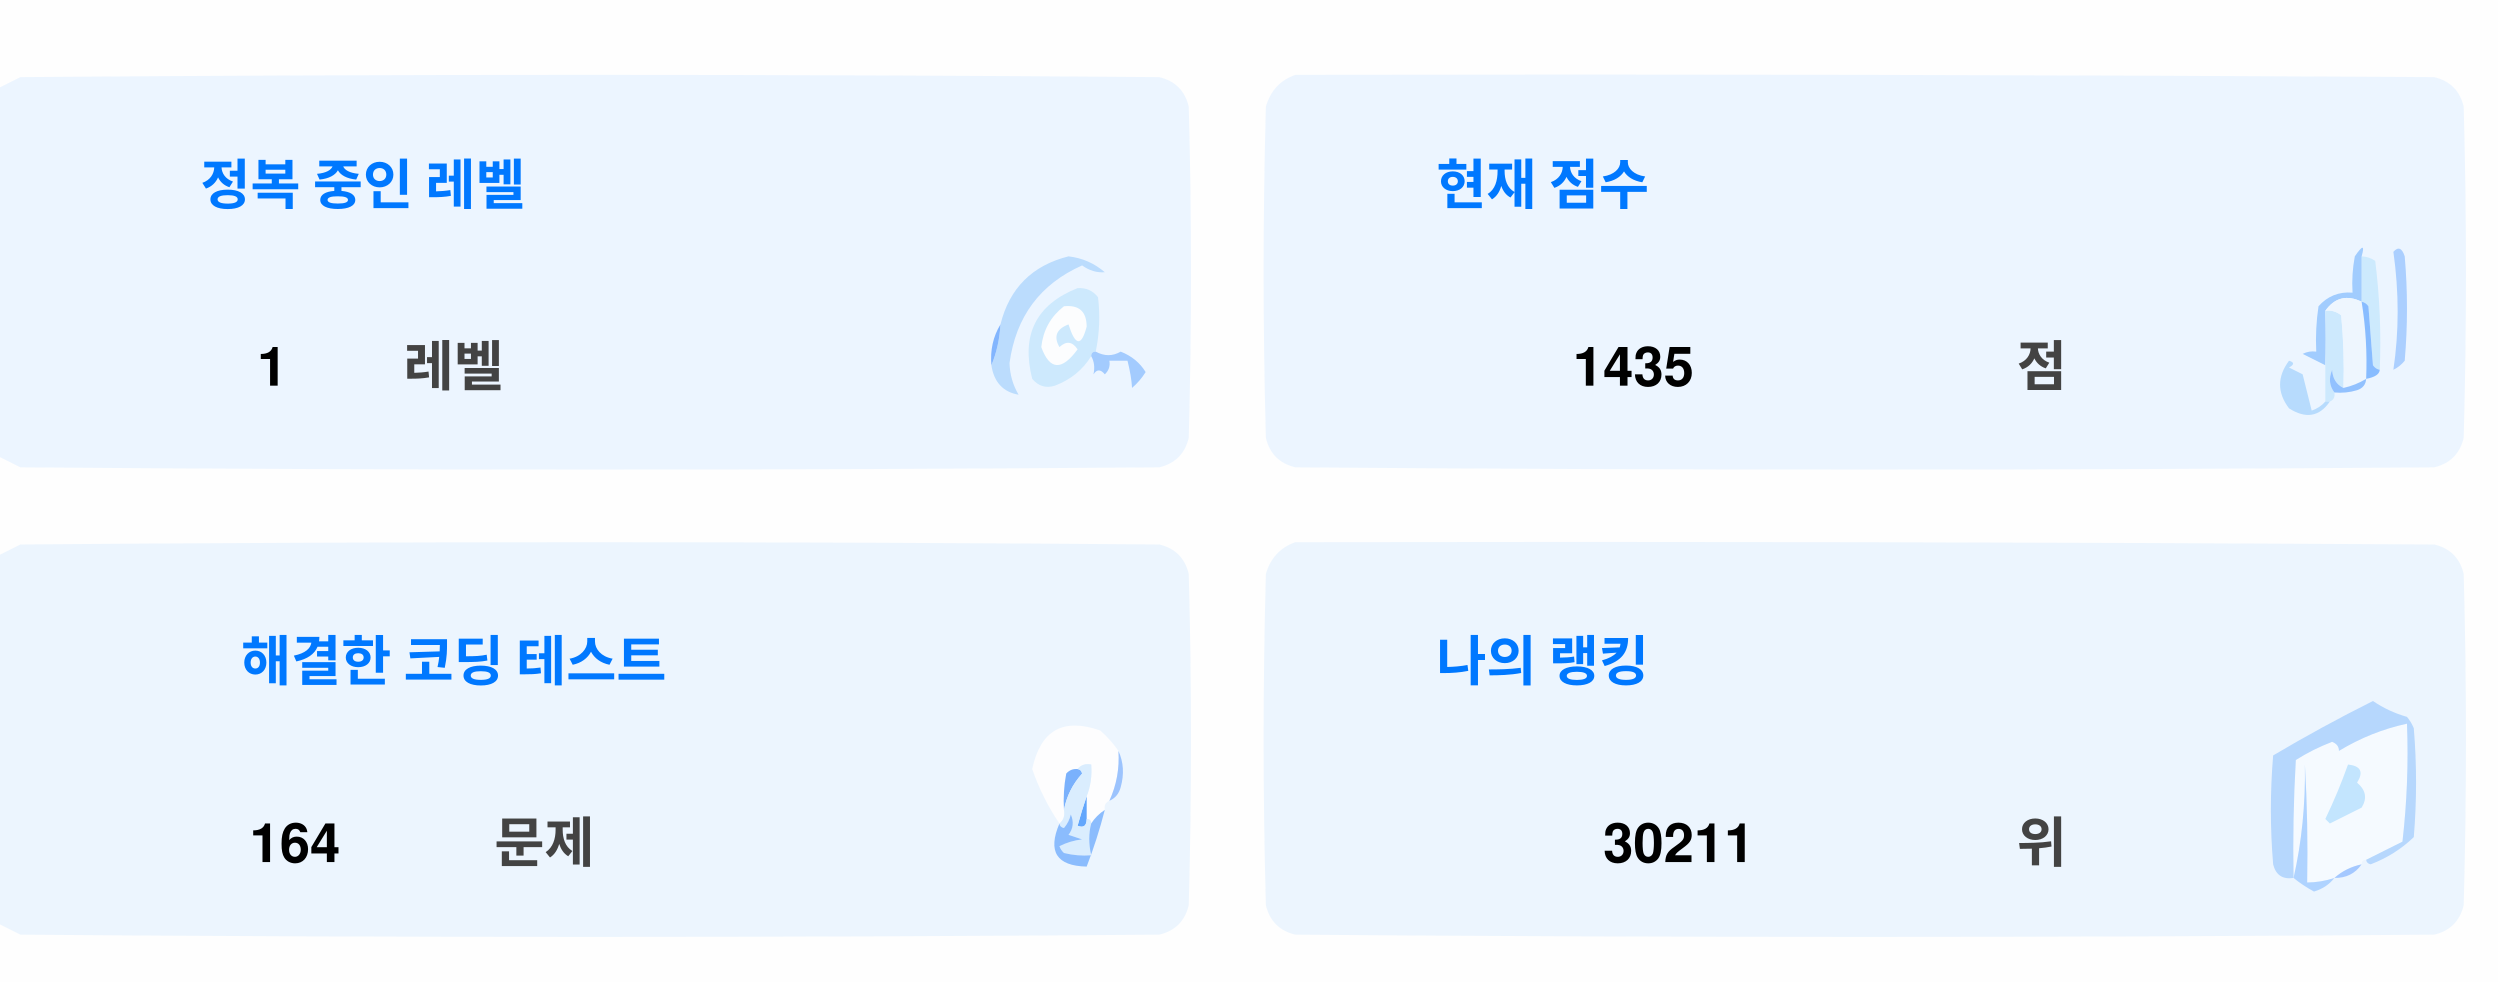
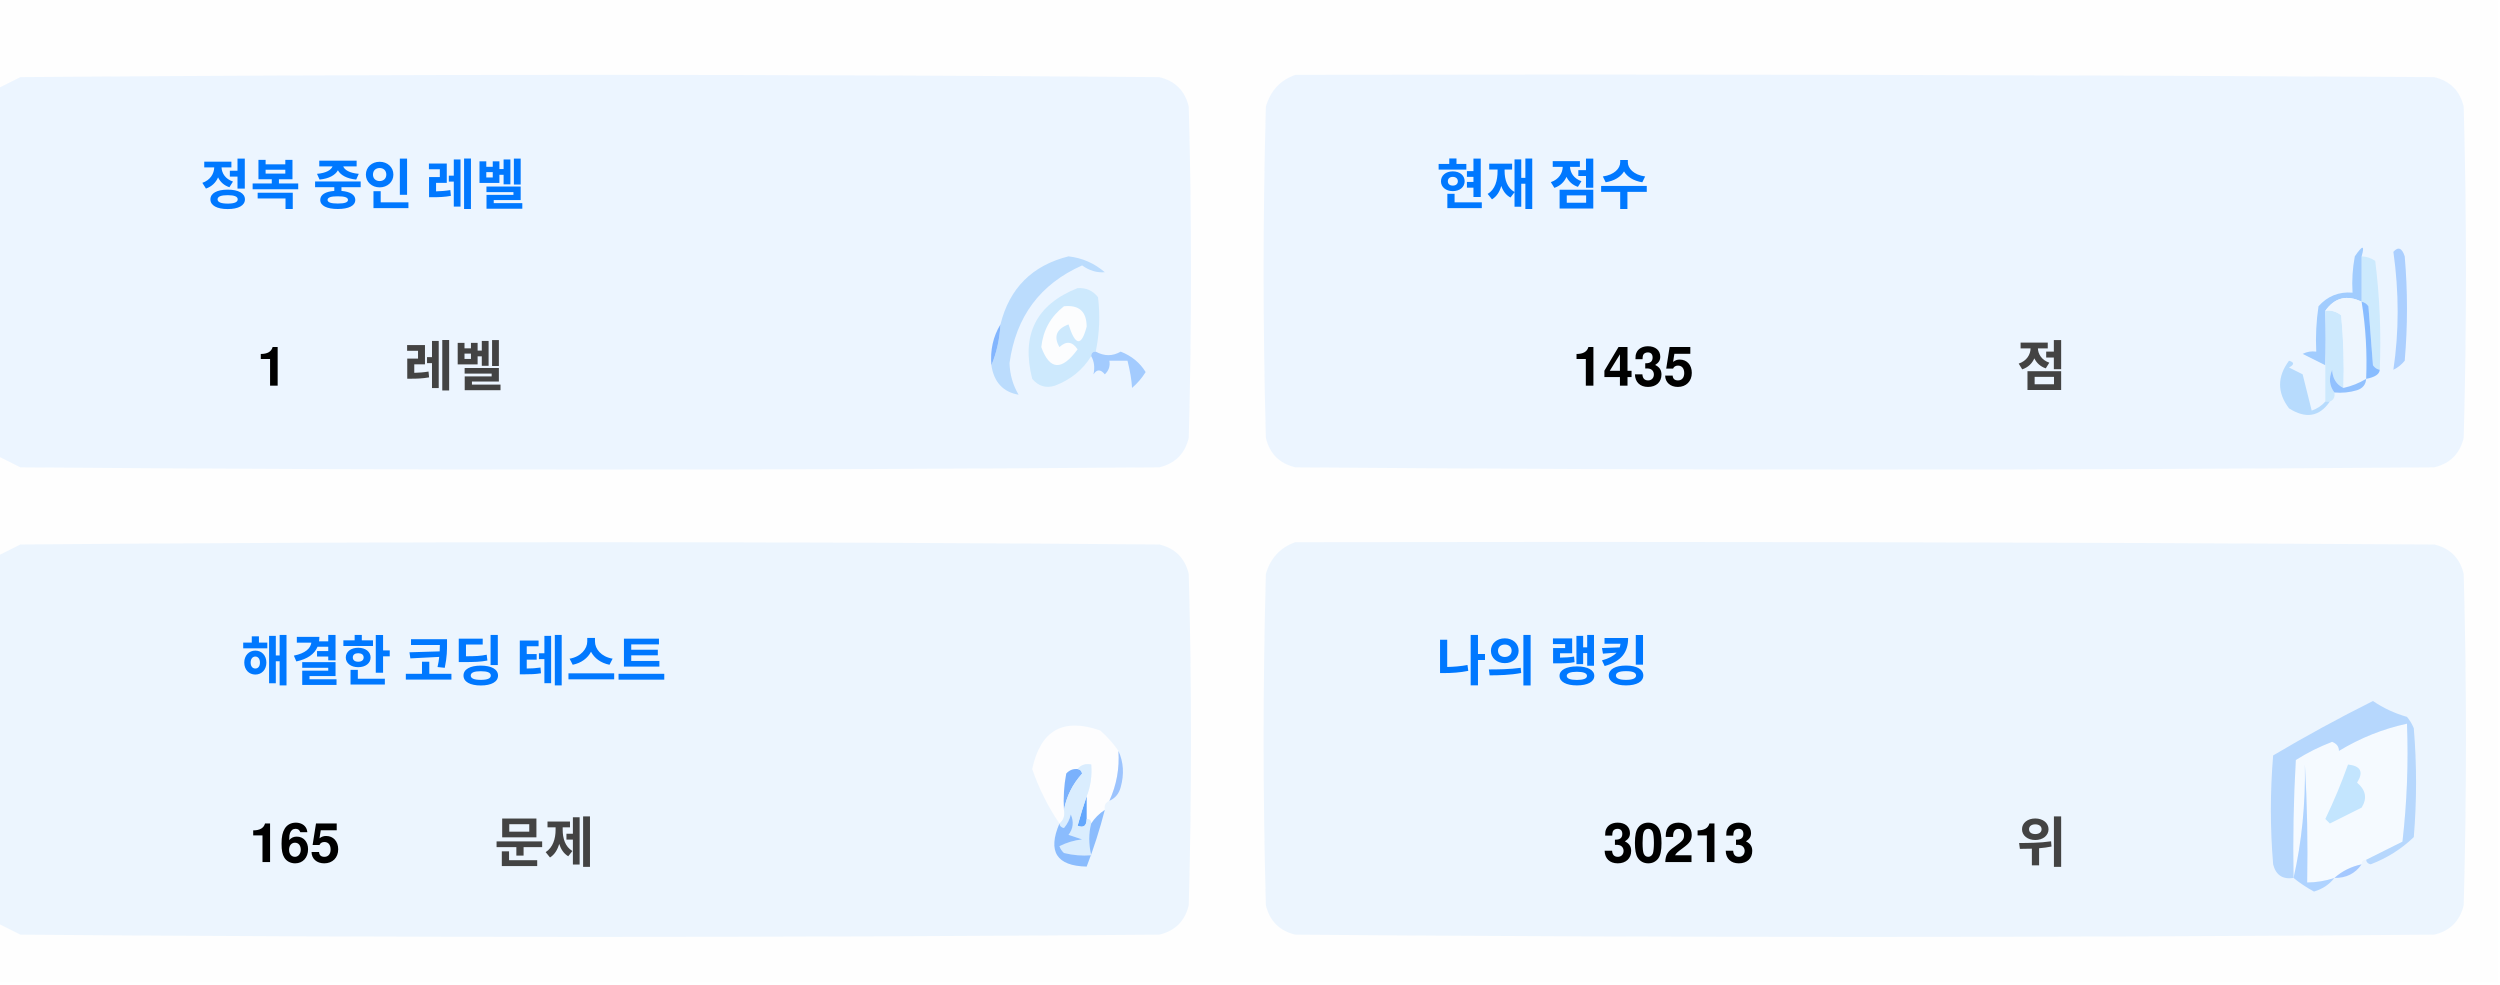
<svg xmlns="http://www.w3.org/2000/svg" version="1.1" width="551px" height="217px" style="shape-rendering:geometricPrecision; text-rendering:geometricPrecision; image-rendering:optimizeQuality; fill-rule:evenodd; clip-rule:evenodd">
  <style>.title {fill: #434343;font-size: 1rem;line-height: 1.5rem;font-weight: bold;font-family: -apple-system, BlinkMacSystemFont, Segoe UI, Helvetica, Arial, sans-serif, Apple Color Emoji, Segoe UI Emoji;}.desc {fill: #434343;font-size: 2.5rem;font-weight: bold;line-height: 1.5rem;font-family: -apple-system, BlinkMacSystemFont, Segoe UI, Helvetica, Arial, sans-serif, Apple Color Emoji, Segoe UI Emoji;}.desc-2 {fill: #434343;font-size: 1rem;font-weight: bold;line-height: 1.5rem;font-family: -apple-system, BlinkMacSystemFont, Segoe UI, Helvetica, Arial, sans-serif, Apple Color Emoji, Segoe UI Emoji;}.text, .desc {animation: twinkling 4s ease-in-out infinite;}@keyframes twinkling {40% { opacity: 1; }50% { opacity: 0.5; }60% { opacity: 1; }70% { opacity: 0.5; }80% { opacity: 1; }}</style>
  <g>
    <path style="opacity:1" fill="#fefefe" d="M -0.5,-0.5 C 183.167,-0.5 366.833,-0.5 550.5,-0.5C 550.5,71.833 550.5,144.167 550.5,216.5C 366.833,216.5 183.167,216.5 -0.5,216.5C -0.5,212.167 -0.5,207.833 -0.5,203.5C 1.14,204.32 2.807,205.153 4.5,206C 88.167,206.667 171.833,206.667 255.5,206C 259,205.167 261.167,203 262,199.5C 262.667,175.167 262.667,150.833 262,126.5C 261.167,123 259,120.833 255.5,120C 171.833,119.333 88.167,119.333 4.5,120C 2.807,120.847 1.14,121.68 -0.5,122.5C -0.5,115.167 -0.5,107.833 -0.5,100.5C 1.14,101.32 2.807,102.153 4.5,103C 88.167,103.667 171.833,103.667 255.5,103C 259,102.167 261.167,100 262,96.5C 262.667,72.167 262.667,47.833 262,23.5C 261.167,20 259,17.833 255.5,17C 171.833,16.333 88.167,16.333 4.5,17C 2.807,17.847 1.14,18.68 -0.5,19.5C -0.5,12.833 -0.5,6.167 -0.5,-0.5 Z" />
  </g>
  <g>
    <path style="opacity:1" fill="#ecf5ff" d="M -0.5,100.5 C -0.5,73.5 -0.5,46.5 -0.5,19.5C 1.14,18.68 2.807,17.847 4.5,17C 88.167,16.333 171.833,16.333 255.5,17C 259,17.833 261.167,20 262,23.5C 262.667,47.833 262.667,72.167 262,96.5C 261.167,100 259,102.167 255.5,103C 171.833,103.667 88.167,103.667 4.5,103C 2.807,102.153 1.14,101.32 -0.5,100.5 Z" />
  </g>
  <g>
    <path style="opacity:1" fill="#ecf5ff" d="M 285.5,16.5 C 369.167,16.333 452.834,16.5 536.5,17C 540,17.833 542.167,20 543,23.5C 543.667,47.833 543.667,72.167 543,96.5C 542.167,100 540,102.167 536.5,103C 452.833,103.667 369.167,103.667 285.5,103C 282,102.167 279.833,100 279,96.5C 278.333,72.167 278.333,47.833 279,23.5C 280.018,19.985 282.185,17.652 285.5,16.5 Z" />
  </g>
  <g>
    <path style="opacity:1" fill="#cdeafd" d="M 520.5,56.5 C 521.583,56.539 522.583,56.873 523.5,57.5C 524.498,65.472 524.831,73.472 524.5,81.5C 523.883,81.389 523.383,81.056 523,80.5C 522.667,76.167 522.333,71.833 522,67.5C 521.617,66.944 521.117,66.611 520.5,66.5C 520.5,63.167 520.5,59.833 520.5,56.5 Z" />
  </g>
  <g>
    <path style="opacity:1" fill="#abcfff" d="M 527.5,55.5 C 528.566,54.308 529.399,54.641 530,56.5C 530.667,64.167 530.667,71.833 530,79.5C 529.311,80.357 528.478,81.023 527.5,81.5C 528.758,73.08 528.758,64.414 527.5,55.5 Z" />
  </g>
  <g>
    <path style="opacity:1" fill="#bbdcfd" d="M 218.5,80.5 C 219.657,77.727 220.324,74.727 220.5,71.5C 222.49,63.51 227.49,58.51 235.5,56.5C 238.528,56.847 241.194,58.014 243.5,60C 241.744,60.141 240.078,59.641 238.5,58.5C 229.247,62.607 223.914,69.773 222.5,80C 222.565,82.526 223.232,84.859 224.5,87C 221.07,86.397 219.07,84.231 218.5,80.5 Z" />
  </g>
  <g>
    <path style="opacity:1" fill="#cde9fd" d="M 241.5,77.5 C 240.833,77.5 240.5,77.833 240.5,78.5C 238.628,81.529 235.961,83.695 232.5,85C 230.536,85.624 228.869,85.124 227.5,83.5C 225.021,73.791 228.354,67.124 237.5,63.5C 239.374,63.39 240.874,64.056 242,65.5C 242.497,69.524 242.331,73.524 241.5,77.5 Z" />
  </g>
  <g>
    <path style="opacity:1" fill="#fcfdfe" d="M 234.5,67.5 C 237.826,67.162 239.493,68.662 239.5,72C 238.334,76.434 237,76.267 235.5,71.5C 232.832,72.515 232.166,74.182 233.5,76.5C 235.017,75.089 236.351,75.256 237.5,77C 234.006,81.771 231.34,81.605 229.5,76.5C 229.904,72.771 231.571,69.771 234.5,67.5 Z" />
  </g>
  <g>
    <path style="opacity:1" fill="#a1ccfe" d="M 520.5,56.5 C 520.5,59.833 520.5,63.167 520.5,66.5C 517.238,64.922 514.572,65.589 512.5,68.5C 512.617,72.81 512.617,76.81 512.5,80.5C 510.86,79.68 509.193,78.847 507.5,78C 508.448,77.517 509.448,77.35 510.5,77.5C 510.335,74.15 510.502,70.817 511,67.5C 512.995,65.253 515.495,64.253 518.5,64.5C 518.336,61.813 518.503,59.146 519,56.5C 520.731,53.969 521.231,53.969 520.5,56.5 Z" />
  </g>
  <g>
    <path style="opacity:1" fill="#cde9fd" d="M 512.5,68.5 C 513.822,68.33 514.989,68.663 516,69.5C 516.499,74.823 516.666,80.156 516.5,85.5C 514.955,84.77 514.122,83.437 514,81.5C 513.22,83.387 513.387,85.054 514.5,86.5C 514.672,87.492 514.338,88.158 513.5,88.5C 513.167,88.5 512.833,88.5 512.5,88.5C 512.5,85.833 512.5,83.167 512.5,80.5C 512.617,76.81 512.617,72.81 512.5,68.5 Z" />
  </g>
  <g>
    <path style="opacity:1" fill="#eef6fe" d="M 520.5,66.5 C 521.407,72.106 521.74,77.773 521.5,83.5C 519.95,84.441 518.284,85.108 516.5,85.5C 516.666,80.156 516.499,74.823 516,69.5C 514.989,68.663 513.822,68.33 512.5,68.5C 514.572,65.589 517.238,64.922 520.5,66.5 Z" />
  </g>
  <g>
    <path style="opacity:1" fill="#88bcff" d="M 520.5,66.5 C 521.117,66.611 521.617,66.944 522,67.5C 522.333,71.833 522.667,76.167 523,80.5C 523.383,81.056 523.883,81.389 524.5,81.5C 524.445,82.469 523.445,83.136 521.5,83.5C 521.74,77.773 521.407,72.106 520.5,66.5 Z" />
  </g>
  <g>
    <path style="opacity:1" fill="#82b5fe" d="M 220.5,71.5 C 220.324,74.727 219.657,77.727 218.5,80.5C 218.215,77.171 218.882,74.171 220.5,71.5 Z" />
  </g>
  <g>
    <path style="opacity:1" fill="#a3cbfe" d="M 240.5,78.5 C 240.5,77.833 240.833,77.5 241.5,77.5C 243.391,78.536 245.224,78.536 247,77.5C 249.391,78.429 251.225,79.929 252.5,82C 251.681,83.319 250.681,84.486 249.5,85.5C 249.409,83.777 249.075,81.777 248.5,79.5C 247.167,79.5 245.833,79.5 244.5,79.5C 244.719,80.675 244.386,81.675 243.5,82.5C 242.575,81.359 241.741,81.359 241,82.5C 241.331,80.981 241.164,79.648 240.5,78.5 Z" />
  </g>
  <g>
    <path style="opacity:1" fill="#b7dbfd" d="M 512.5,88.5 C 512.833,88.5 513.167,88.5 513.5,88.5C 511.199,91.857 508.199,92.357 504.5,90C 501.872,86.535 501.872,83.035 504.5,79.5C 505.696,79.846 505.696,80.346 504.5,81C 505.5,81.5 506.5,82 507.5,82.5C 508.167,85.167 508.833,87.833 509.5,90.5C 510.739,90.058 511.739,89.391 512.5,88.5 Z" />
  </g>
  <g>
    <path style="opacity:1" fill="#92c1fe" d="M 516.5,85.5 C 518.284,85.108 519.95,84.441 521.5,83.5C 521.423,84.75 520.756,85.583 519.5,86C 517.866,86.493 516.199,86.66 514.5,86.5C 513.387,85.054 513.22,83.387 514,81.5C 514.122,83.437 514.955,84.77 516.5,85.5 Z" />
  </g>
  <g>
    <path style="opacity:1" fill="#ecf5fe" d="M -0.5,203.5 C -0.5,176.5 -0.5,149.5 -0.5,122.5C 1.14,121.68 2.807,120.847 4.5,120C 88.167,119.333 171.833,119.333 255.5,120C 259,120.833 261.167,123 262,126.5C 262.667,150.833 262.667,175.167 262,199.5C 261.167,203 259,205.167 255.5,206C 171.833,206.667 88.167,206.667 4.5,206C 2.807,205.153 1.14,204.32 -0.5,203.5 Z" />
  </g>
  <g>
    <path style="opacity:1" fill="#ecf5fe" d="M 285.5,119.5 C 369.167,119.333 452.834,119.5 536.5,120C 540,120.833 542.167,123 543,126.5C 543.667,150.833 543.667,175.167 543,199.5C 542.167,203 540,205.167 536.5,206C 452.833,206.667 369.167,206.667 285.5,206C 282,205.167 279.833,203 279,199.5C 278.333,175.167 278.333,150.833 279,126.5C 280.018,122.985 282.185,120.652 285.5,119.5 Z" />
  </g>
  <g>
    <path style="opacity:1" fill="#fdfdfe" d="M 246.5,165.5 C 246.758,169.367 246.092,173.034 244.5,176.5C 243.662,176.842 243.328,177.508 243.5,178.5C 242.272,179.306 241.272,180.306 240.5,181.5C 240.5,180.833 240.167,180.5 239.5,180.5C 239.5,178.833 239.5,177.167 239.5,175.5C 240.369,173.283 240.702,170.95 240.5,168.5C 239.209,168.263 238.209,168.596 237.5,169.5C 236.504,169.414 235.671,169.748 235,170.5C 234.503,173.146 234.336,175.813 234.5,178.5C 234.737,179.791 234.404,180.791 233.5,181.5C 230.986,177.806 228.986,173.806 227.5,169.5C 229.309,160.957 234.309,158.124 242.5,161C 244.07,162.397 245.404,163.897 246.5,165.5 Z" />
  </g>
  <g>
    <path style="opacity:1" fill="#f5faff" d="M 521.5,189.5 C 520.833,189.5 520.5,189.833 520.5,190.5C 518.181,190.992 516.181,191.992 514.5,193.5C 512.565,194.15 510.565,194.483 508.5,194.5C 508.666,185.827 508.5,177.16 508,168.5C 508.141,177.227 507.308,185.56 505.5,193.5C 505.334,184.827 505.5,176.16 506,167.5C 508.527,165.903 511.194,164.57 514,163.5C 515.011,163.892 515.511,164.559 515.5,165.5C 520.21,162.641 525.21,160.641 530.5,159.5C 530.831,168.192 530.498,176.859 529.5,185.5C 526.807,186.847 524.14,188.18 521.5,189.5 Z" />
  </g>
  <g>
    <path style="opacity:1" fill="#b6d7fd" d="M 521.5,189.5 C 524.14,188.18 526.807,186.847 529.5,185.5C 530.498,176.859 530.831,168.192 530.5,159.5C 525.21,160.641 520.21,162.641 515.5,165.5C 515.511,164.559 515.011,163.892 514,163.5C 511.194,164.57 508.527,165.903 506,167.5C 505.5,176.16 505.334,184.827 505.5,193.5C 503.089,193.863 501.589,192.863 501,190.5C 500.333,182.5 500.333,174.5 501,166.5C 508.173,162.246 515.507,158.246 523,154.5C 525.304,156.068 527.804,157.235 530.5,158C 531.126,158.75 531.626,159.584 532,160.5C 532.667,168.5 532.667,176.5 532,184.5C 529.292,187.111 526.125,189.111 522.5,190.5C 521.893,190.376 521.56,190.043 521.5,189.5 Z" />
  </g>
  <g>
    <path style="opacity:1" fill="#c3e5fe" d="M 517.5,168.5 C 520.317,168.801 520.984,170.134 519.5,172.5C 521.439,174.122 521.772,175.956 520.5,178C 518.167,179.167 515.833,180.333 513.5,181.5C 513.167,181.167 512.833,180.833 512.5,180.5C 514.414,176.515 516.081,172.515 517.5,168.5 Z" />
  </g>
  <g>
    <path style="opacity:1" fill="#7ab1fc" d="M 237.5,169.5 C 238.043,169.56 238.376,169.893 238.5,170.5C 236.395,172.836 235.062,175.503 234.5,178.5C 234.336,175.813 234.503,173.146 235,170.5C 235.671,169.748 236.504,169.414 237.5,169.5 Z" />
  </g>
  <g>
    <path style="opacity:1" fill="#afd3ff" d="M 514.5,193.5 C 513.378,194.947 511.878,195.947 510,196.5C 508.348,195.601 506.848,194.601 505.5,193.5C 507.308,185.56 508.141,177.227 508,168.5C 508.5,177.16 508.666,185.827 508.5,194.5C 510.565,194.483 512.565,194.15 514.5,193.5 Z" />
  </g>
  <g>
    <path style="opacity:1" fill="#9cc3fd" d="M 246.5,165.5 C 247.634,167.966 247.801,170.633 247,173.5C 246.623,174.942 245.79,175.942 244.5,176.5C 246.092,173.034 246.758,169.367 246.5,165.5 Z" />
  </g>
  <g>
    <path style="opacity:1" fill="#62a6fc" d="M 239.5,175.5 C 239.5,177.167 239.5,178.833 239.5,180.5C 239.483,182.028 238.816,182.528 237.5,182C 238.117,179.723 238.784,177.556 239.5,175.5 Z" />
  </g>
  <g>
    <path style="opacity:1" fill="#daedfe" d="M 237.5,169.5 C 238.209,168.596 239.209,168.263 240.5,168.5C 240.702,170.95 240.369,173.283 239.5,175.5C 238.784,177.556 238.117,179.723 237.5,182C 238.816,182.528 239.483,182.028 239.5,180.5C 240.167,180.5 240.5,180.833 240.5,181.5C 239.918,183.669 239.918,186.002 240.5,188.5C 238.473,188.662 236.473,188.495 234.5,188C 234.043,187.586 233.709,187.086 233.5,186.5C 235.078,185.702 236.744,185.202 238.5,185C 237.5,184.667 236.5,184.333 235.5,184C 236.554,182.612 236.72,181.112 236,179.5C 235.751,180.624 235.251,181.624 234.5,182.5C 233.893,182.376 233.56,182.043 233.5,181.5C 234.404,180.791 234.737,179.791 234.5,178.5C 235.062,175.503 236.395,172.836 238.5,170.5C 238.376,169.893 238.043,169.56 237.5,169.5 Z" />
  </g>
  <g>
    <path style="opacity:1" fill="#8bbcfd" d="M 243.5,178.5 C 242.395,182.803 241.062,186.969 239.5,191C 232.857,190.847 230.857,187.68 233.5,181.5C 233.56,182.043 233.893,182.376 234.5,182.5C 235.251,181.624 235.751,180.624 236,179.5C 236.72,181.112 236.554,182.612 235.5,184C 236.5,184.333 237.5,184.667 238.5,185C 236.744,185.202 235.078,185.702 233.5,186.5C 233.709,187.086 234.043,187.586 234.5,188C 236.473,188.495 238.473,188.662 240.5,188.5C 239.918,186.002 239.918,183.669 240.5,181.5C 241.272,180.306 242.272,179.306 243.5,178.5 Z" />
  </g>
  <g>
    <path style="opacity:1" fill="#a4c8ff" d="M 520.5,190.5 C 519.089,192.539 517.089,193.539 514.5,193.5C 516.181,191.992 518.181,190.992 520.5,190.5 Z" />
  </g>
  <text text-anchor="middle" x="80" y="45" class="title" style="fill:#0078ff;" stroke="#none" stroke-width="1">정복 중인 레벨</text>
  <text text-anchor="middle" x="60" y="85" class="desc" style="fill:#000000;" stroke="#none" stroke-width="1">1</text>
  <text text-anchor="middle" x="100" y="85" class="desc-2" style="fill:#434343;" stroke="#none" stroke-width="1">레벨</text>
  <text text-anchor="middle" x="340" y="45" class="title" style="fill:#0078ff;" stroke="#none" stroke-width="1">현재 점수</text>
  <text text-anchor="middle" x="360" y="85" class="desc" style="fill:#000000;" stroke="#none" stroke-width="1">1435</text>
  <text text-anchor="middle" x="450" y="85" class="desc-2" style="fill:#434343;" stroke="#none" stroke-width="1">점</text>
  <text text-anchor="middle" x="100" y="150" class="title" style="fill:#0078ff;" stroke="#none" stroke-width="1">해결한 코딩 테스트</text>
-   <text text-anchor="middle" x="65" y="190" class="desc" style="fill:#000000;" stroke="#none" stroke-width="1">164</text>
+   <text text-anchor="middle" x="65" y="190" class="desc" style="fill:#000000;" stroke="#none" stroke-width="1">165</text>
  <text text-anchor="middle" x="120" y="190" class="desc-2" style="fill:#434343;" stroke="#none" stroke-width="1">문제</text>
  <text text-anchor="middle" x="340" y="150" class="title" style="fill:#0078ff;" stroke="#none" stroke-width="1">나의 랭킹</text>
-   <text text-anchor="middle" x="370" y="190" class="desc" style="fill:#000000;" stroke="#none" stroke-width="1">30211</text>
+   <text text-anchor="middle" x="370" y="190" class="desc" style="fill:#000000;" stroke="#none" stroke-width="1">30213</text>
  <text text-anchor="middle" x="450" y="190" class="desc-2" style="fill:#434343;" stroke="#none" stroke-width="1">위</text>
</svg>
